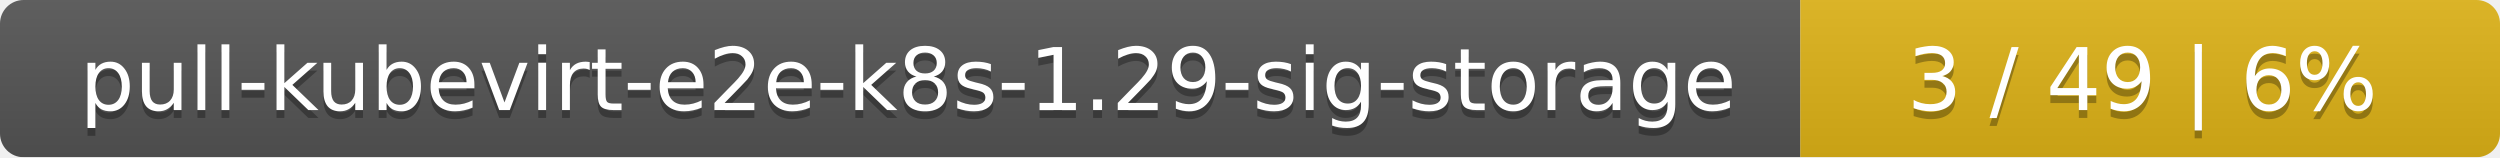
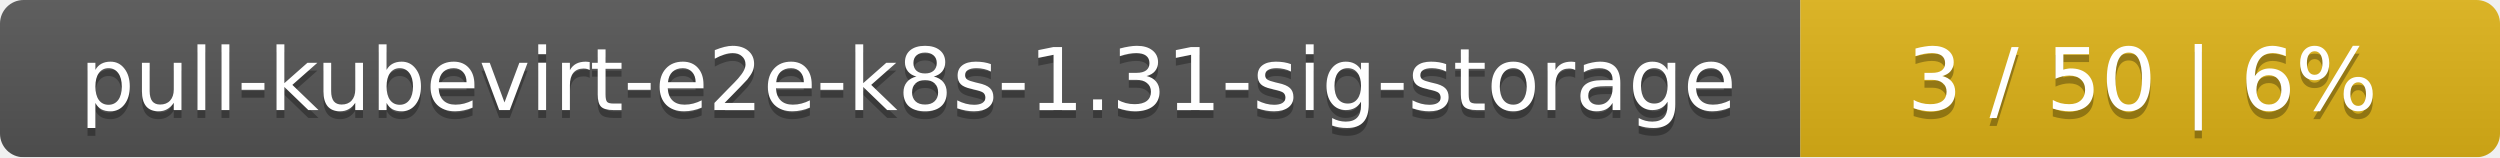
<svg xmlns="http://www.w3.org/2000/svg" width="318" height="20">
  <linearGradient id="smooth" x2="0" y2="100%">
    <stop offset="0" stop-color="#bbb" stop-opacity=".1" />
    <stop offset="1" stop-opacity=".1" />
  </linearGradient>
  <mask id="round">
    <rect width="318" height="20" rx="3" fill="#fff" />
  </mask>
  <g mask="url(#round)">
    <rect width="229" height="20" fill="#555" />
    <rect x="229" width="89" height="20" fill="#dfb317" />
    <rect width="318" height="20" fill="url(#smooth)" />
  </g>
  <g fill="#fff" text-anchor="middle" font-family="DejaVu Sans,Verdana,Geneva,sans-serif" font-size="11">
-     <text x="115.5" y="15" fill="#010101" fill-opacity=".3">pull-kubevirt-e2e-k8s-1.29-sig-storage</text>
-     <text x="115.5" y="14">pull-kubevirt-e2e-k8s-1.29-sig-storage</text>
-     <text x="272.5" y="15" fill="#010101" fill-opacity=".3">3 / 49    |    6%</text>
-     <text x="272.5" y="14">3 / 49    |    6%</text>
+     <text x="115.5" y="15" fill="#010101" fill-opacity=".3">pull-kubevirt-e2e-k8s-1.31-sig-storage</text>
+     <text x="115.5" y="14">pull-kubevirt-e2e-k8s-1.31-sig-storage</text>
+     <text x="272.5" y="15" fill="#010101" fill-opacity=".3">3 / 50    |    6%</text>
+     <text x="272.5" y="14">3 / 50    |    6%</text>
  </g>
</svg>
